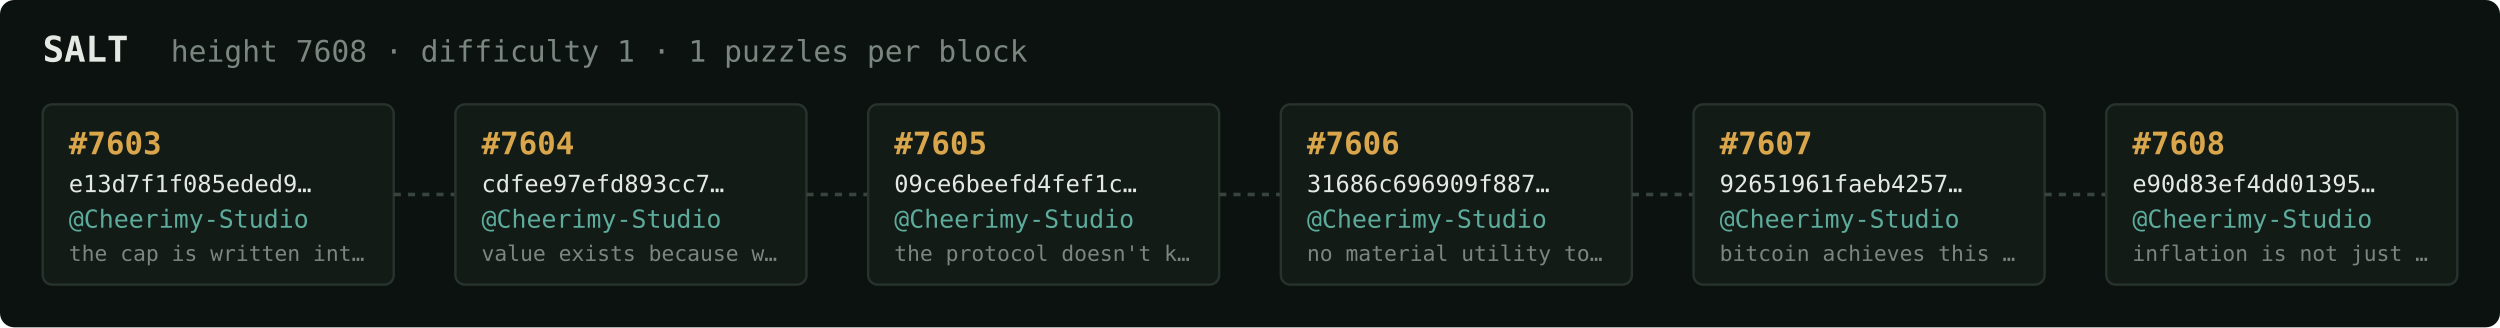
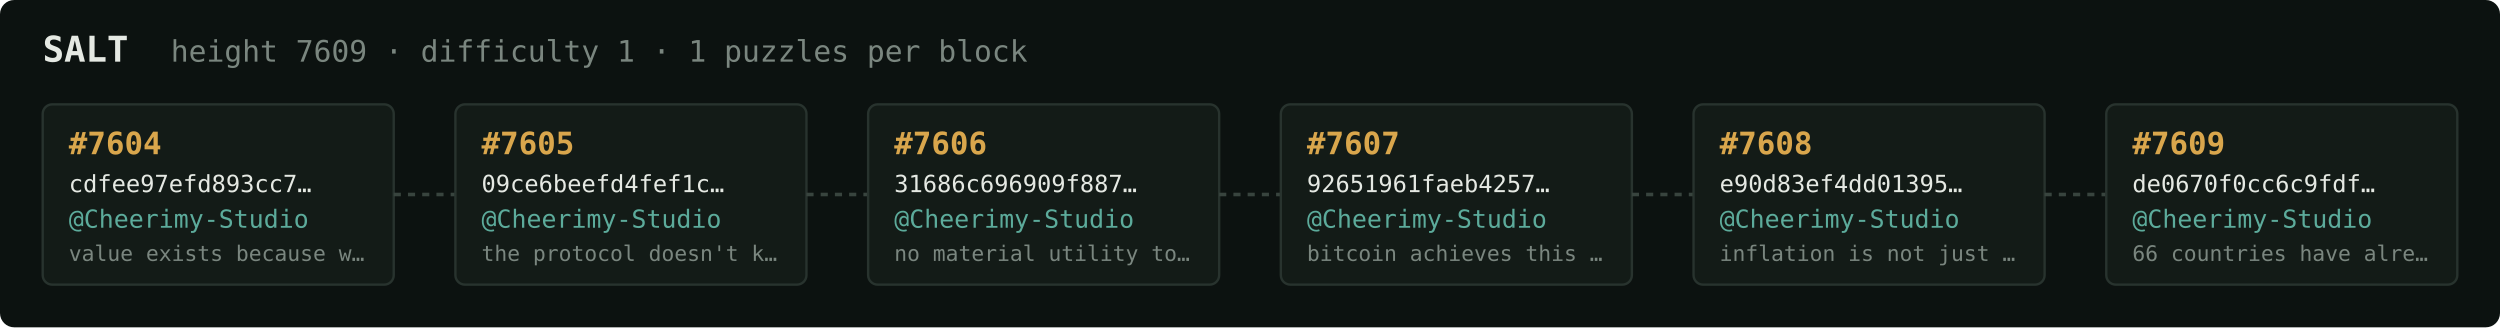
<svg xmlns="http://www.w3.org/2000/svg" width="1054" height="138" viewBox="0 0 1054 138" font-family="ui-monospace,SFMono-Regular,Menlo,monospace">
  <rect fill="#0c1210" width="1054" height="138" rx="6" />
  <text x="18" y="26" fill="#e5e9e3" font-size="15" font-weight="700">SALT</text>
-   <text x="72" y="26" fill="#7a867f" font-size="12.5">height 7608 · difficulty 1 · 1 puzzles per block</text>
+   <text x="72" y="26" fill="#7a867f" font-size="12.5">height 7609 · difficulty 1 · 1 puzzles per block</text>
  <rect x="18" y="44" width="148" height="76" rx="4" fill="#131b17" stroke="#28332e" stroke-width="1" />
-   <text x="29" y="65" fill="#d9a64c" font-size="13" font-weight="700">#7603</text>
-   <text x="29" y="81" fill="#e5e9e3" font-size="10">e13d7f1f085eded9…</text>
+   <text x="29" y="65" fill="#d9a64c" font-size="13" font-weight="700">#7604</text>
+   <text x="29" y="81" fill="#e5e9e3" font-size="10">cdfee97efd893cc7…</text>
  <text x="29" y="96" fill="#5cab9b" font-size="10.5">@Cheerimy-Studio</text>
-   <text x="29" y="110" fill="#7a867f" font-size="9">the cap is written int…</text>
+   <text x="29" y="110" fill="#7a867f" font-size="9">value exists because w…</text>
  <line x1="166" y1="82.0" x2="192" y2="82.0" stroke="#38443e" stroke-width="1.5" stroke-dasharray="3 3" />
  <rect x="192" y="44" width="148" height="76" rx="4" fill="#131b17" stroke="#28332e" stroke-width="1" />
-   <text x="203" y="65" fill="#d9a64c" font-size="13" font-weight="700">#7604</text>
-   <text x="203" y="81" fill="#e5e9e3" font-size="10">cdfee97efd893cc7…</text>
+   <text x="203" y="65" fill="#d9a64c" font-size="13" font-weight="700">#7605</text>
+   <text x="203" y="81" fill="#e5e9e3" font-size="10">09ce6beefd4fef1c…</text>
  <text x="203" y="96" fill="#5cab9b" font-size="10.5">@Cheerimy-Studio</text>
-   <text x="203" y="110" fill="#7a867f" font-size="9">value exists because w…</text>
+   <text x="203" y="110" fill="#7a867f" font-size="9">the protocol doesn't k…</text>
  <line x1="340" y1="82.0" x2="366" y2="82.0" stroke="#38443e" stroke-width="1.5" stroke-dasharray="3 3" />
  <rect x="366" y="44" width="148" height="76" rx="4" fill="#131b17" stroke="#28332e" stroke-width="1" />
-   <text x="377" y="65" fill="#d9a64c" font-size="13" font-weight="700">#7605</text>
-   <text x="377" y="81" fill="#e5e9e3" font-size="10">09ce6beefd4fef1c…</text>
+   <text x="377" y="65" fill="#d9a64c" font-size="13" font-weight="700">#7606</text>
+   <text x="377" y="81" fill="#e5e9e3" font-size="10">31686c696909f887…</text>
  <text x="377" y="96" fill="#5cab9b" font-size="10.5">@Cheerimy-Studio</text>
-   <text x="377" y="110" fill="#7a867f" font-size="9">the protocol doesn't k…</text>
+   <text x="377" y="110" fill="#7a867f" font-size="9">no material utility to…</text>
  <line x1="514" y1="82.0" x2="540" y2="82.0" stroke="#38443e" stroke-width="1.5" stroke-dasharray="3 3" />
  <rect x="540" y="44" width="148" height="76" rx="4" fill="#131b17" stroke="#28332e" stroke-width="1" />
-   <text x="551" y="65" fill="#d9a64c" font-size="13" font-weight="700">#7606</text>
-   <text x="551" y="81" fill="#e5e9e3" font-size="10">31686c696909f887…</text>
+   <text x="551" y="65" fill="#d9a64c" font-size="13" font-weight="700">#7607</text>
+   <text x="551" y="81" fill="#e5e9e3" font-size="10">92651961faeb4257…</text>
  <text x="551" y="96" fill="#5cab9b" font-size="10.5">@Cheerimy-Studio</text>
-   <text x="551" y="110" fill="#7a867f" font-size="9">no material utility to…</text>
+   <text x="551" y="110" fill="#7a867f" font-size="9">bitcoin achieves this …</text>
  <line x1="688" y1="82.0" x2="714" y2="82.0" stroke="#38443e" stroke-width="1.5" stroke-dasharray="3 3" />
  <rect x="714" y="44" width="148" height="76" rx="4" fill="#131b17" stroke="#28332e" stroke-width="1" />
-   <text x="725" y="65" fill="#d9a64c" font-size="13" font-weight="700">#7607</text>
-   <text x="725" y="81" fill="#e5e9e3" font-size="10">92651961faeb4257…</text>
+   <text x="725" y="65" fill="#d9a64c" font-size="13" font-weight="700">#7608</text>
+   <text x="725" y="81" fill="#e5e9e3" font-size="10">e90d83ef4dd01395…</text>
  <text x="725" y="96" fill="#5cab9b" font-size="10.5">@Cheerimy-Studio</text>
-   <text x="725" y="110" fill="#7a867f" font-size="9">bitcoin achieves this …</text>
+   <text x="725" y="110" fill="#7a867f" font-size="9">inflation is not just …</text>
  <line x1="862" y1="82.0" x2="888" y2="82.0" stroke="#38443e" stroke-width="1.5" stroke-dasharray="3 3" />
  <rect x="888" y="44" width="148" height="76" rx="4" fill="#131b17" stroke="#28332e" stroke-width="1" />
-   <text x="899" y="65" fill="#d9a64c" font-size="13" font-weight="700">#7608</text>
-   <text x="899" y="81" fill="#e5e9e3" font-size="10">e90d83ef4dd01395…</text>
+   <text x="899" y="65" fill="#d9a64c" font-size="13" font-weight="700">#7609</text>
+   <text x="899" y="81" fill="#e5e9e3" font-size="10">de0670f0cc6c9fdf…</text>
  <text x="899" y="96" fill="#5cab9b" font-size="10.5">@Cheerimy-Studio</text>
-   <text x="899" y="110" fill="#7a867f" font-size="9">inflation is not just …</text>
+   <text x="899" y="110" fill="#7a867f" font-size="9">66 countries have alre…</text>
</svg>
